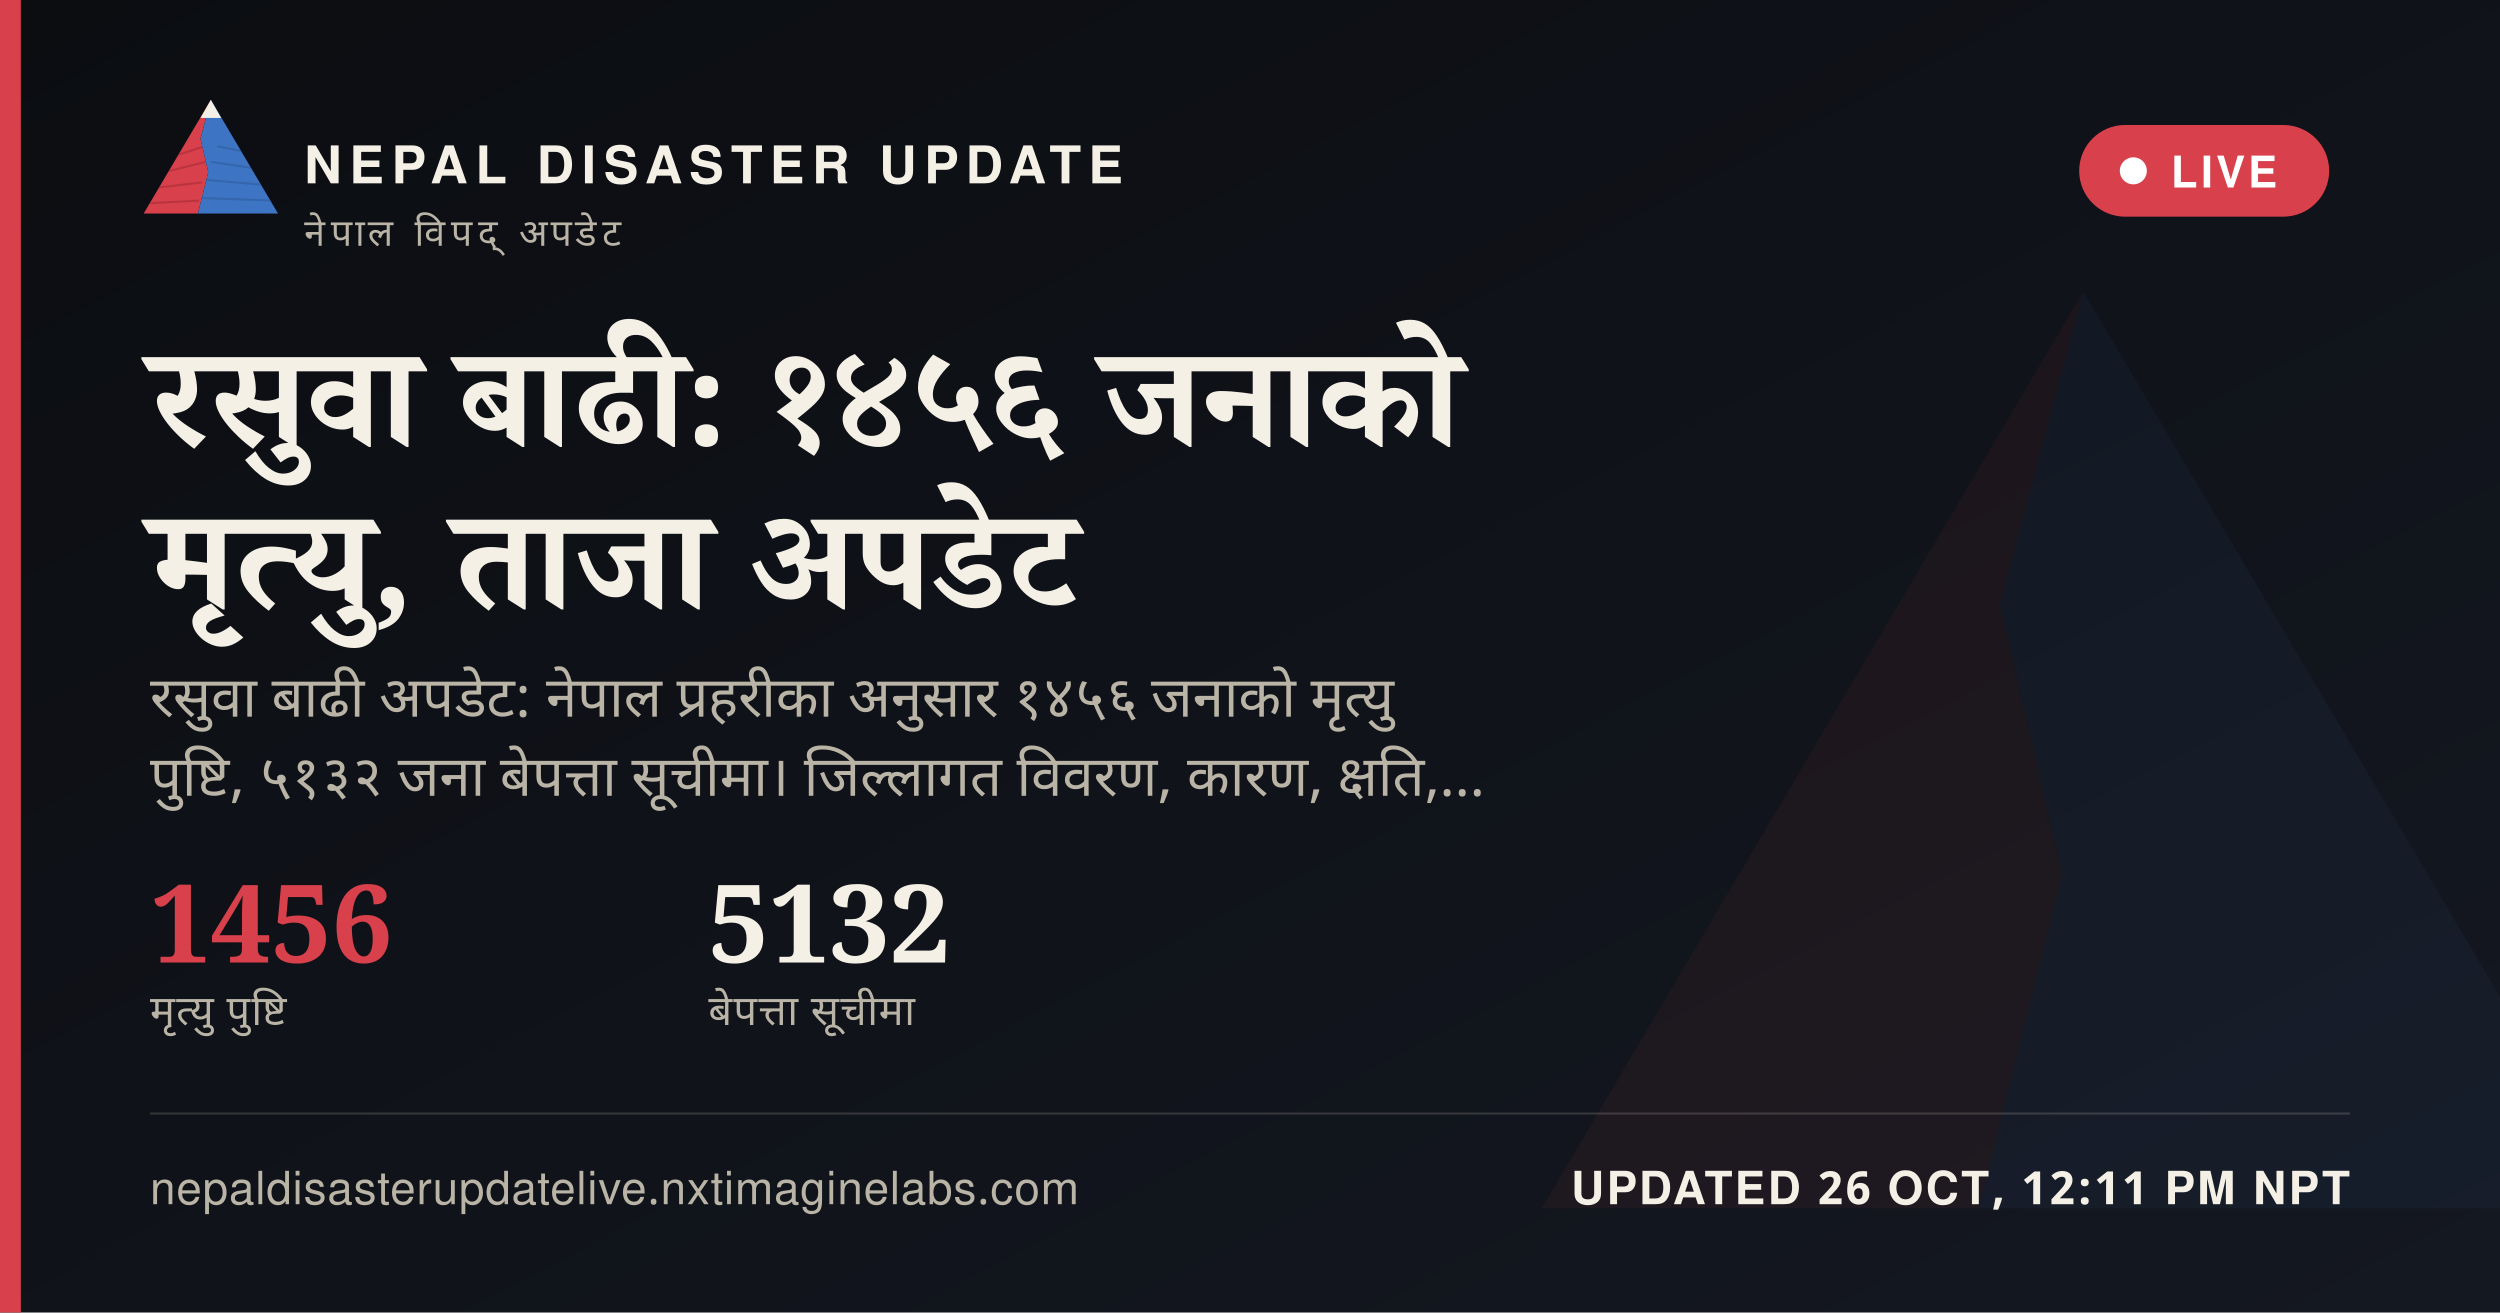
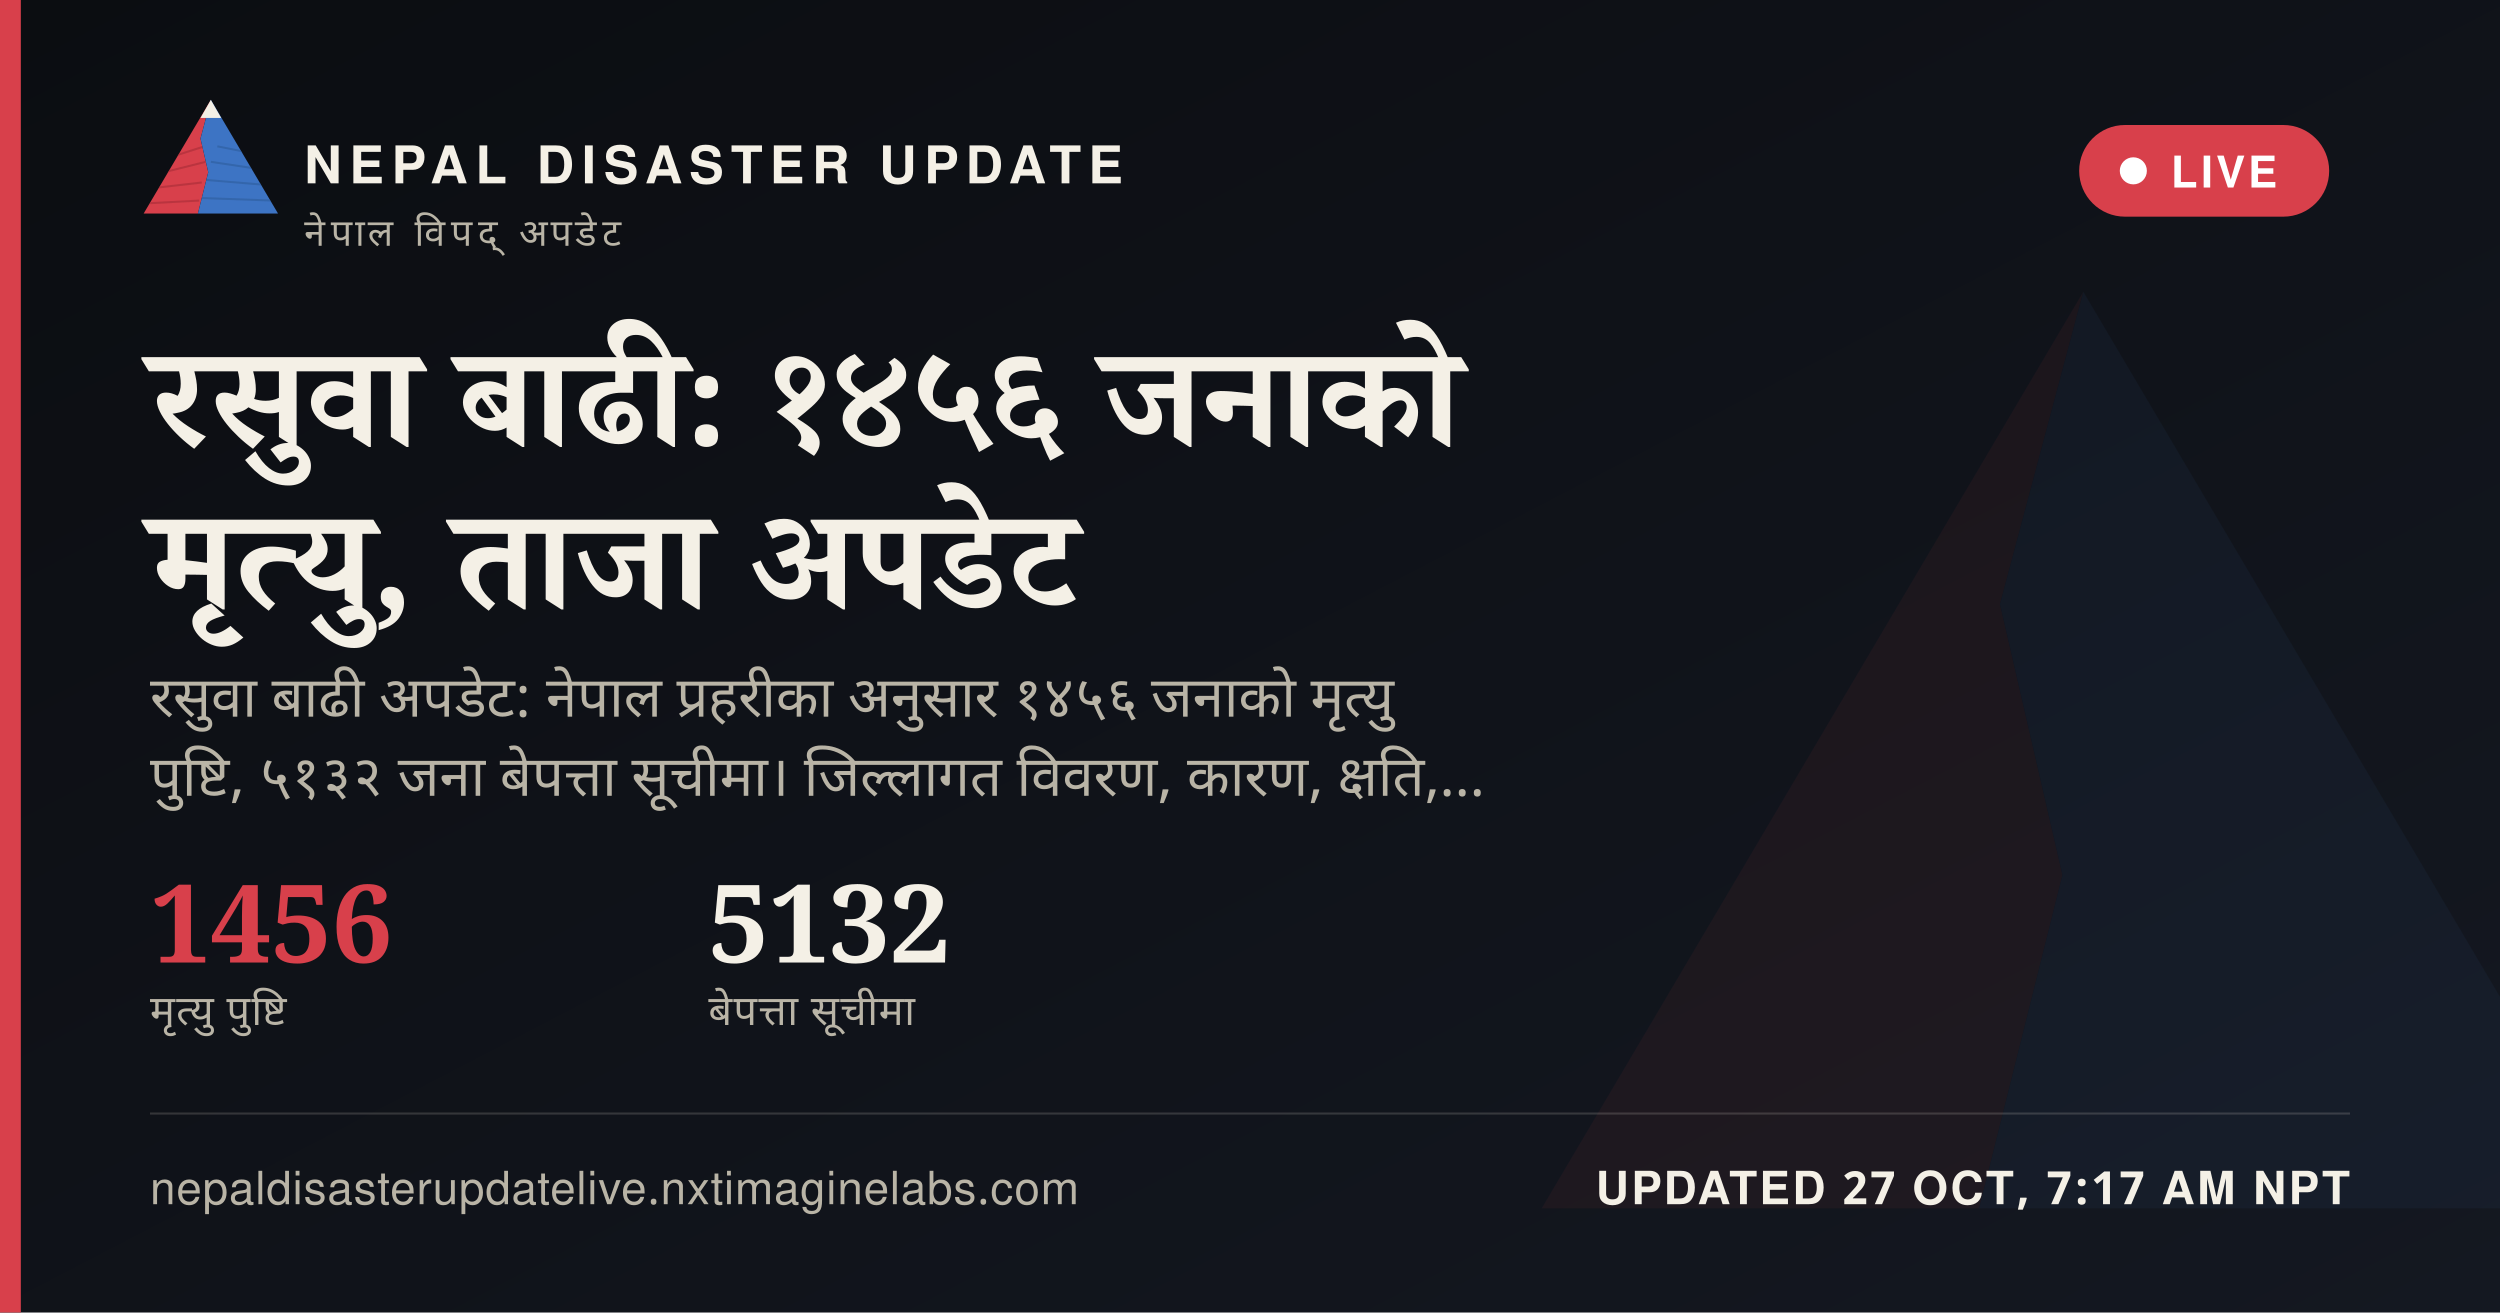
<svg xmlns="http://www.w3.org/2000/svg" width="1200" height="630" viewBox="0 0 1200 630">
  <defs>
    <linearGradient id="ogbg" x1="0" y1="0" x2="1" y2="1">
      <stop offset="0" stop-color="#0B0D11" />
      <stop offset="1" stop-color="#141821" />
    </linearGradient>
  </defs>
  <rect width="1200" height="630" fill="url(#ogbg)" />
  <g transform="translate(700,60) scale(5)" opacity="0.06">
    <polygon points="60,16 52,46 58,72 50,104 8,104" fill="#D8404B" />
    <polygon points="60,16 112,104 50,104 58,72 52,46" fill="#3D74C4" />
  </g>
  <rect x="0" y="0" width="10" height="630" fill="#D8404B" />
  <g transform="translate(64,38) scale(0.62)">
    <g>
      <defs>
        <clipPath id="ogLc">
          <polygon points="60,16 52,46 58,72 50,104 8,104" />
        </clipPath>
        <clipPath id="ogRc">
          <polygon points="60,16 112,104 50,104 58,72 52,46" />
        </clipPath>
      </defs>
      <polygon points="60,16 52,46 58,72 50,104 8,104" fill="#D8404B" />
      <g clip-path="url(#ogLc)" stroke="#A32A34" stroke-width="1.6" fill="none" opacity="0.55">
        <path d="M30,60 L55,52" />
        <path d="M24,72 L56,64" />
        <path d="M18,84 L53,80" />
        <path d="M13,96 L51,94" />
      </g>
      <polygon points="60,16 112,104 50,104 58,72 52,46" fill="#3D74C4" />
      <g clip-path="url(#ogRc)" stroke="#2A5793" stroke-width="1.6" fill="none" opacity="0.5">
        <path d="M65,52 L95,58" />
        <path d="M60,64 L100,70" />
        <path d="M56,78 L104,82" />
        <path d="M52,92 L108,94" />
      </g>
      <polygon points="60,16 52,30 68,30" fill="#F4F0E6" />
    </g>
  </g>
  <text x="146" y="88" font-family="'Public Sans', 'Noto Sans Devanagari', 'Helvetica Neue', Helvetica, Arial, sans-serif" font-size="25" font-weight="800" letter-spacing="3.6" fill="#F4F0E6">NEPAL DISASTER UPDATE</text>
  <text x="146" y="118" font-family="'Public Sans', 'Noto Sans Devanagari', 'Helvetica Neue', Helvetica, Arial, sans-serif" font-size="18" letter-spacing="2.8" fill="#B9B4A6">नेपाल विपद् अपडेट</text>
  <g>
    <rect x="998" y="60" width="120" height="44" rx="22" fill="#D8404B" stroke="none" />
    <circle cx="1024" cy="82" r="6.5" fill="#FFFFFF" />
    <text x="1042" y="90" font-family="'Public Sans', 'Noto Sans Devanagari', 'Helvetica Neue', Helvetica, Arial, sans-serif" font-size="21" font-weight="700" letter-spacing="1.6" fill="#FFFFFF">LIVE</text>
  </g>
  <text x="72" y="214" font-family="Newsreader, 'Noto Serif Devanagari', Georgia, 'Times New Roman', serif" font-size="68" font-weight="600" fill="#F4F0E6" word-spacing="14">रसुवा बाढी: १४५६ जनाको</text>
  <text x="72" y="292" font-family="Newsreader, 'Noto Serif Devanagari', Georgia, 'Times New Roman', serif" font-size="68" font-weight="600" fill="#F4F0E6" word-spacing="14">मृत्यु, ताजा अपडेट</text>
  <text x="72" y="344" font-family="'Public Sans', 'Noto Sans Devanagari', 'Helvetica Neue', Helvetica, Arial, sans-serif" font-size="27" fill="#B9B4A6" word-spacing="6">रसुवा बाढी अपडेट: नेपाल प्रहरीका अनुसार १४५६ जनाको मृत्यु</text>
  <text x="72" y="382" font-family="'Public Sans', 'Noto Sans Devanagari', 'Helvetica Neue', Helvetica, Arial, sans-serif" font-size="27" fill="#B9B4A6" word-spacing="6">पुष्टि, ५१३२ जना बेपत्ता सूचीमा। जिल्लागत विवरण, कारण, क्षति,…</text>
  <g transform="translate(72,462)">
    <text x="0" y="0" font-family="Newsreader, 'Noto Serif Devanagari', Georgia, 'Times New Roman', serif" font-size="52" font-weight="600" fill="#D8404B">1456</text>
    <text x="0" y="30" font-family="'Public Sans', 'Noto Sans Devanagari', 'Helvetica Neue', Helvetica, Arial, sans-serif" font-size="20" letter-spacing="0.6" fill="#B9B4A6">मृत्यु पुष्टि</text>
    <text x="268" y="0" font-family="Newsreader, 'Noto Serif Devanagari', Georgia, 'Times New Roman', serif" font-size="52" font-weight="600" fill="#F4F0E6">5132</text>
    <text x="268" y="30" font-family="'Public Sans', 'Noto Sans Devanagari', 'Helvetica Neue', Helvetica, Arial, sans-serif" font-size="20" letter-spacing="0.6" fill="#B9B4A6">बेपत्ता सूचीमा</text>
  </g>
  <rect x="72" y="534" width="1056" height="1" fill="rgba(244,240,230,0.16)" />
  <text x="72" y="578" font-family="'Public Sans', 'Noto Sans Devanagari', 'Helvetica Neue', Helvetica, Arial, sans-serif" font-size="22" fill="#B9B4A6" letter-spacing="0.4">nepaldisasterupdatelive.nxtimaginelabs.com</text>
-   <text x="1128" y="578" text-anchor="end" font-family="'Public Sans', 'Noto Sans Devanagari', 'Helvetica Neue', Helvetica, Arial, sans-serif" font-size="22" font-weight="700" letter-spacing="1.2" fill="#F4F0E6">UPDATED 26 OCT, 12:11 PM NPT</text>
+   <text x="1128" y="578" text-anchor="end" font-family="'Public Sans', 'Noto Sans Devanagari', 'Helvetica Neue', Helvetica, Arial, sans-serif" font-size="22" font-weight="700" letter-spacing="1.2" fill="#F4F0E6">UPDATED 27 OCT, 7:17 AM NPT</text>
</svg>
